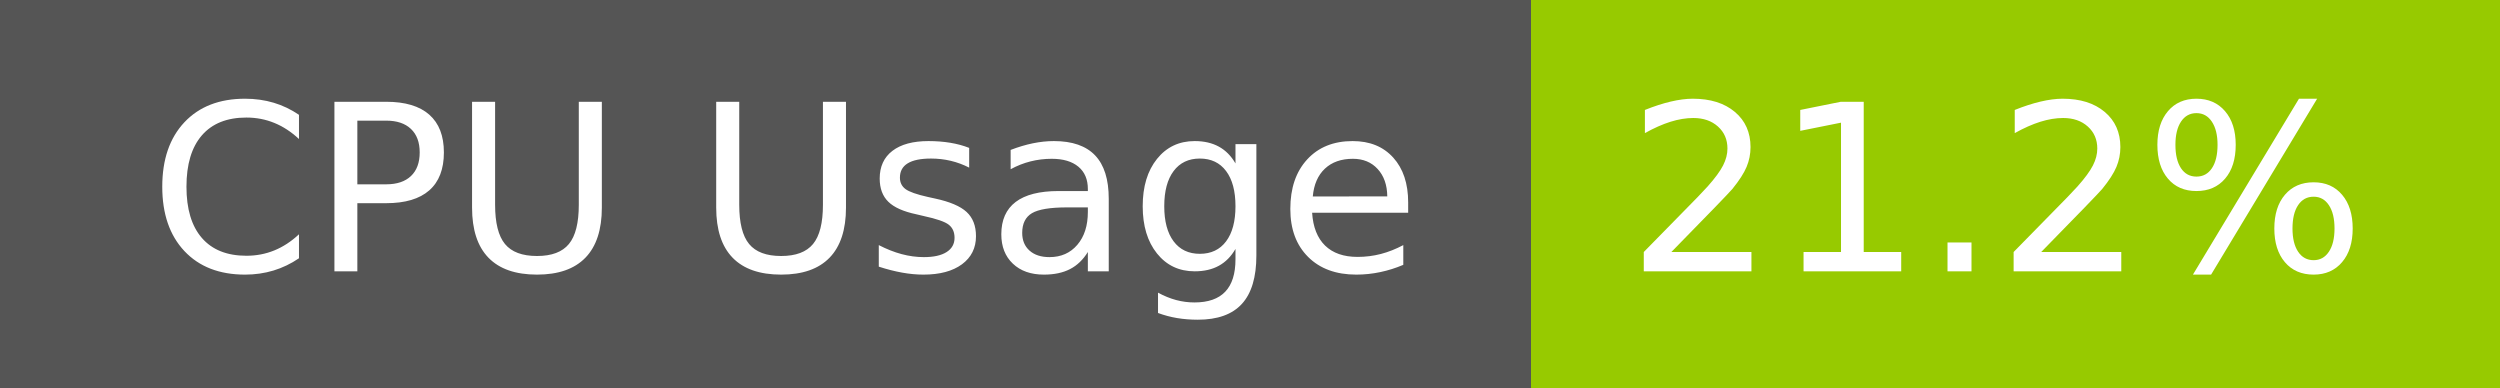
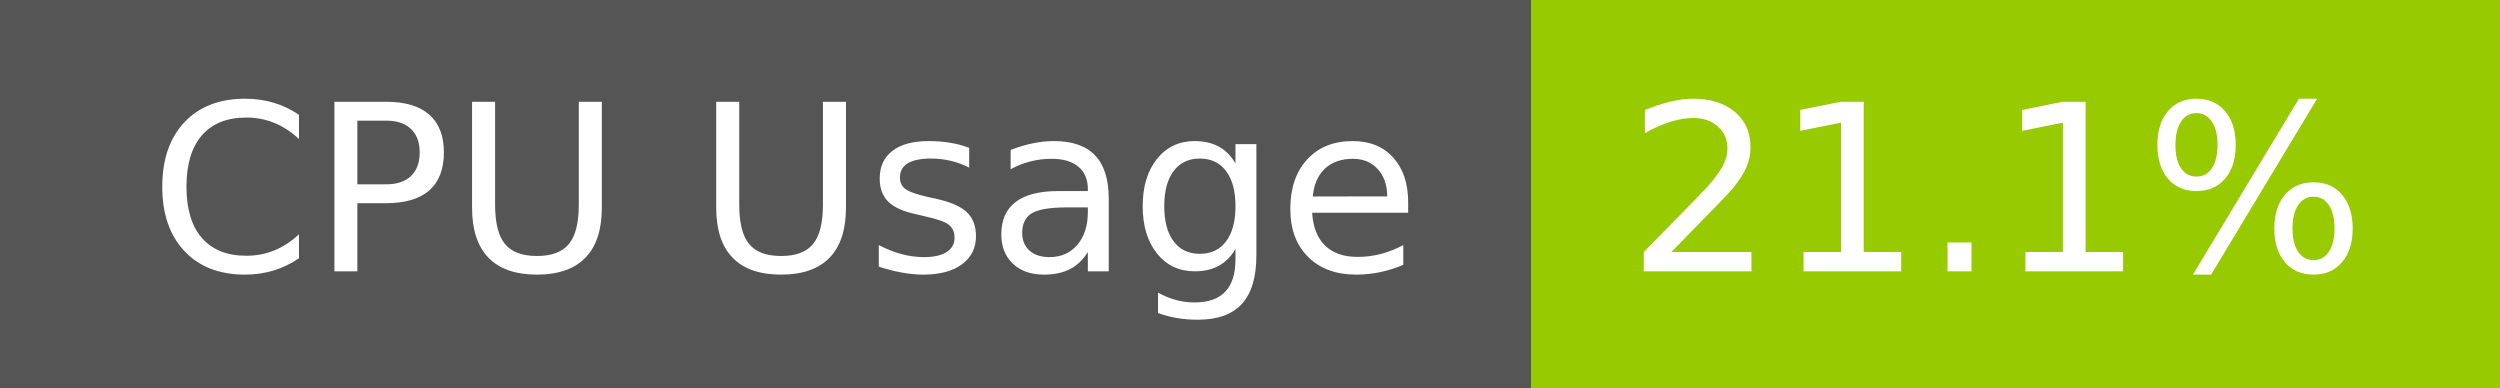
- <svg xmlns="http://www.w3.org/2000/svg" width="129" height="20" role="img" aria-label="CPU Usage: 21.2%">
+ <svg xmlns="http://www.w3.org/2000/svg" width="129" height="20" role="img" aria-label="CPU Usage: 21.1%">
  <g shape-rendering="crispEdges">
    <rect width="79" height="20" fill="#555" />
    <rect x="79" width="50" height="20" fill="#97ca00" />
  </g>
  <g fill="#fff" text-anchor="middle" font-family="Verdana,Geneva,DejaVu Sans,sans-serif" text-rendering="geometricPrecision" font-size="120">
    <text x="405" y="140" transform="scale(.1)" fill="#fff" textLength="665">CPU Usage</text>
-     <text x="1030" y="140" transform="scale(.1)" fill="#fff" textLength="390">21.2%</text>
+     <text x="1030" y="140" transform="scale(.1)" fill="#fff" textLength="390">21.1%</text>
  </g>
</svg>
